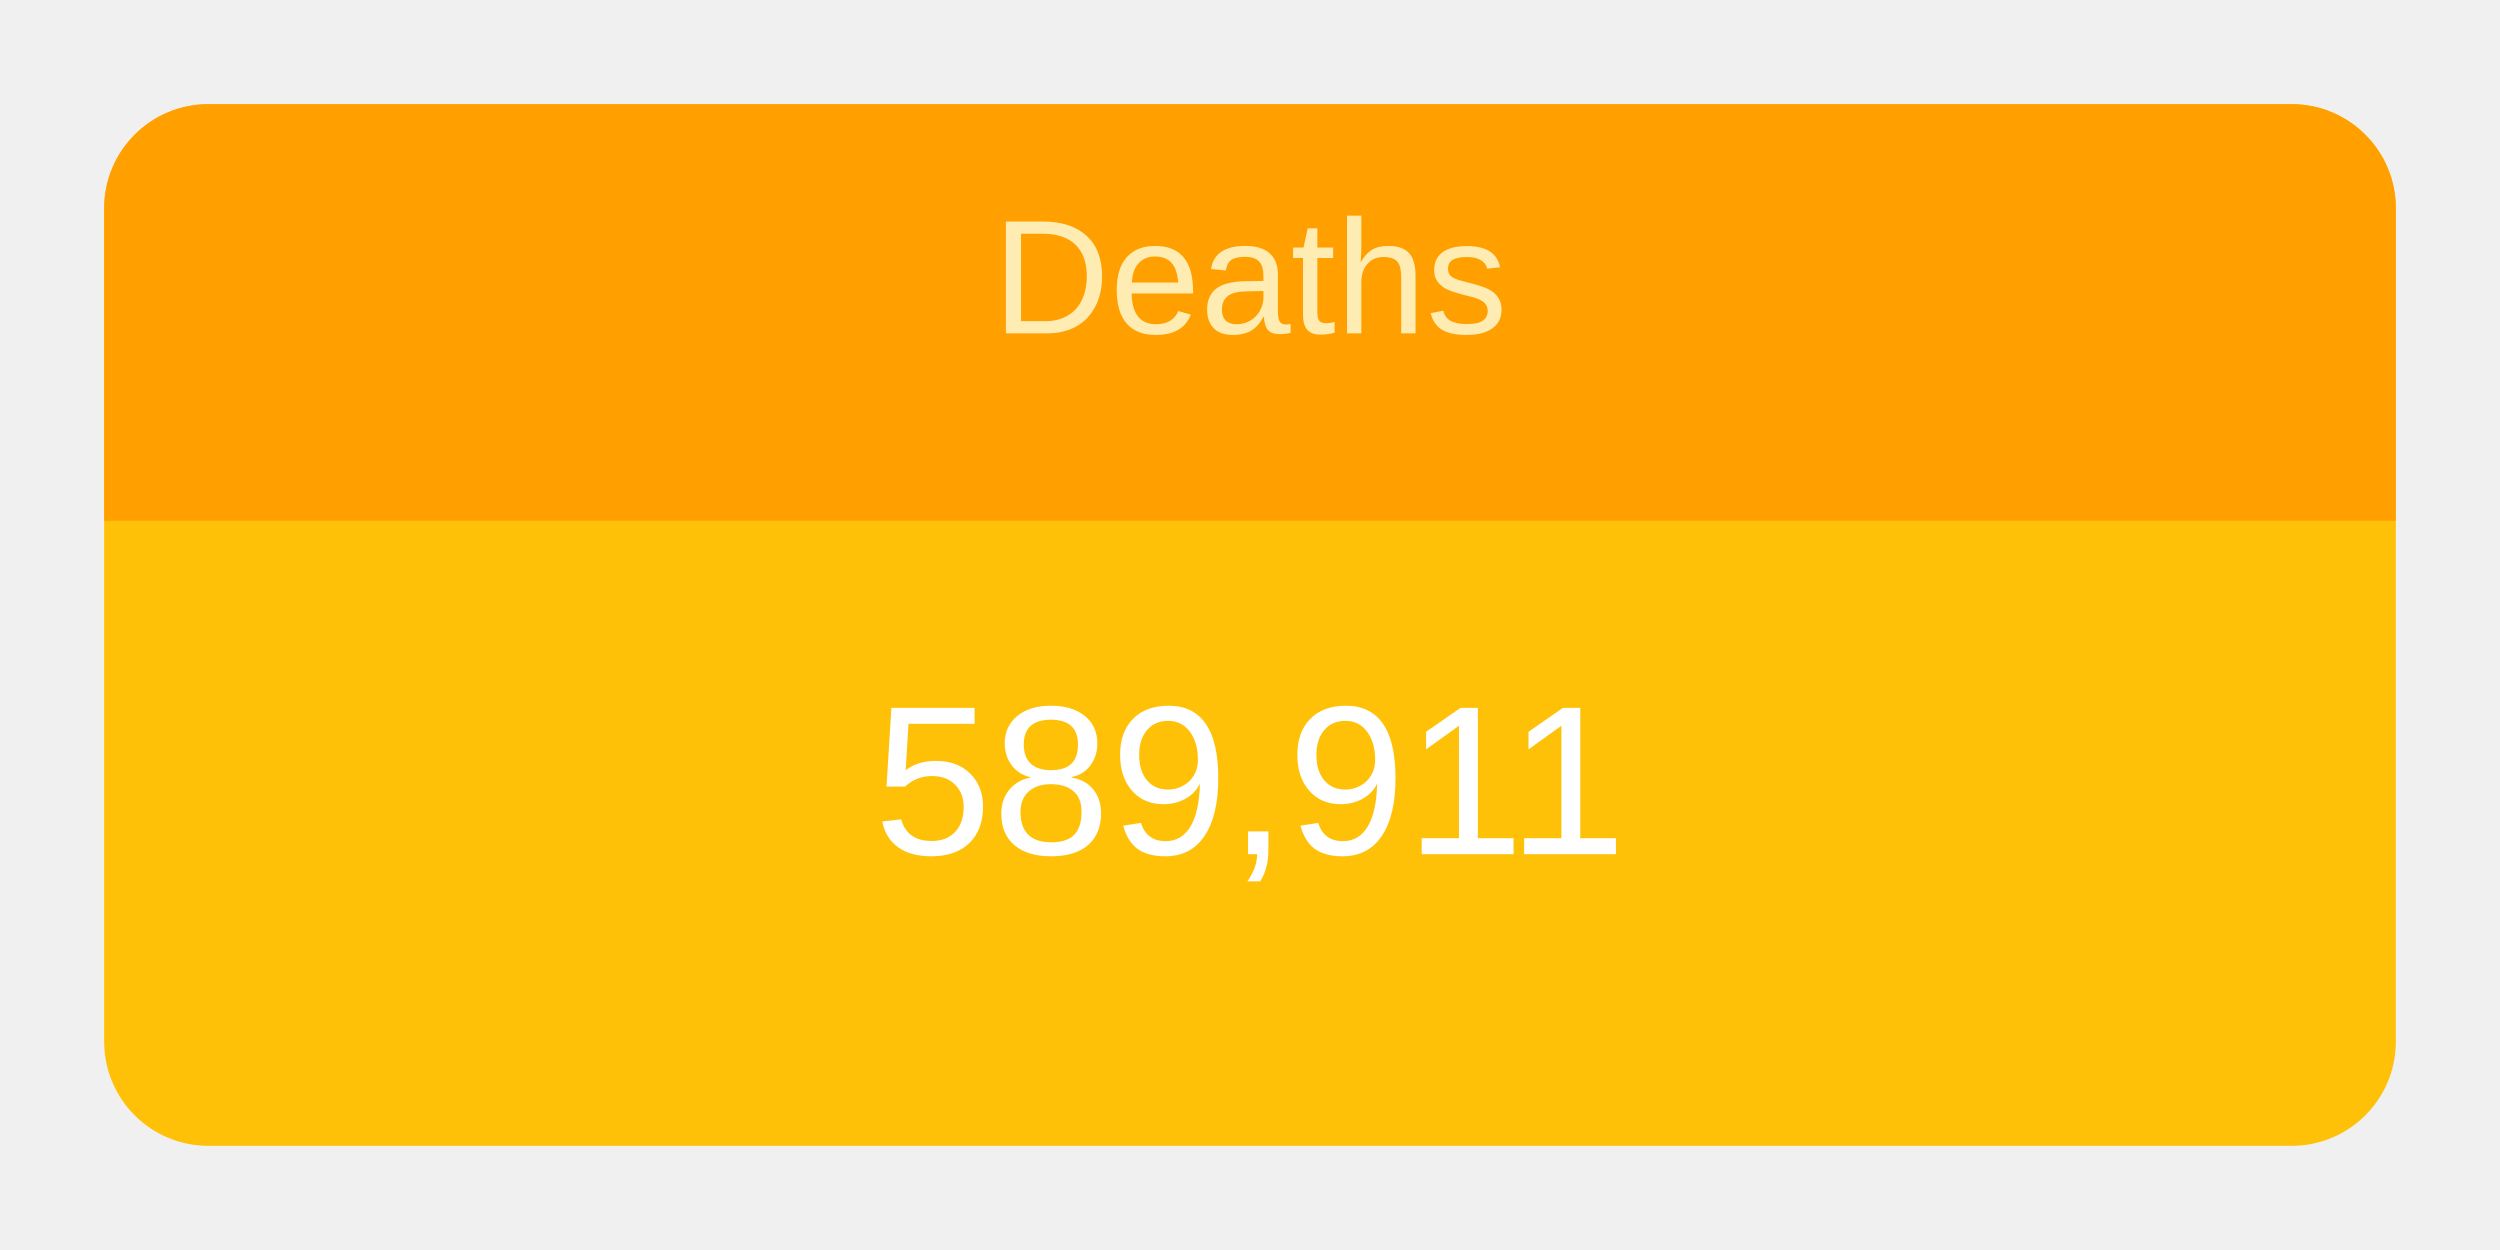
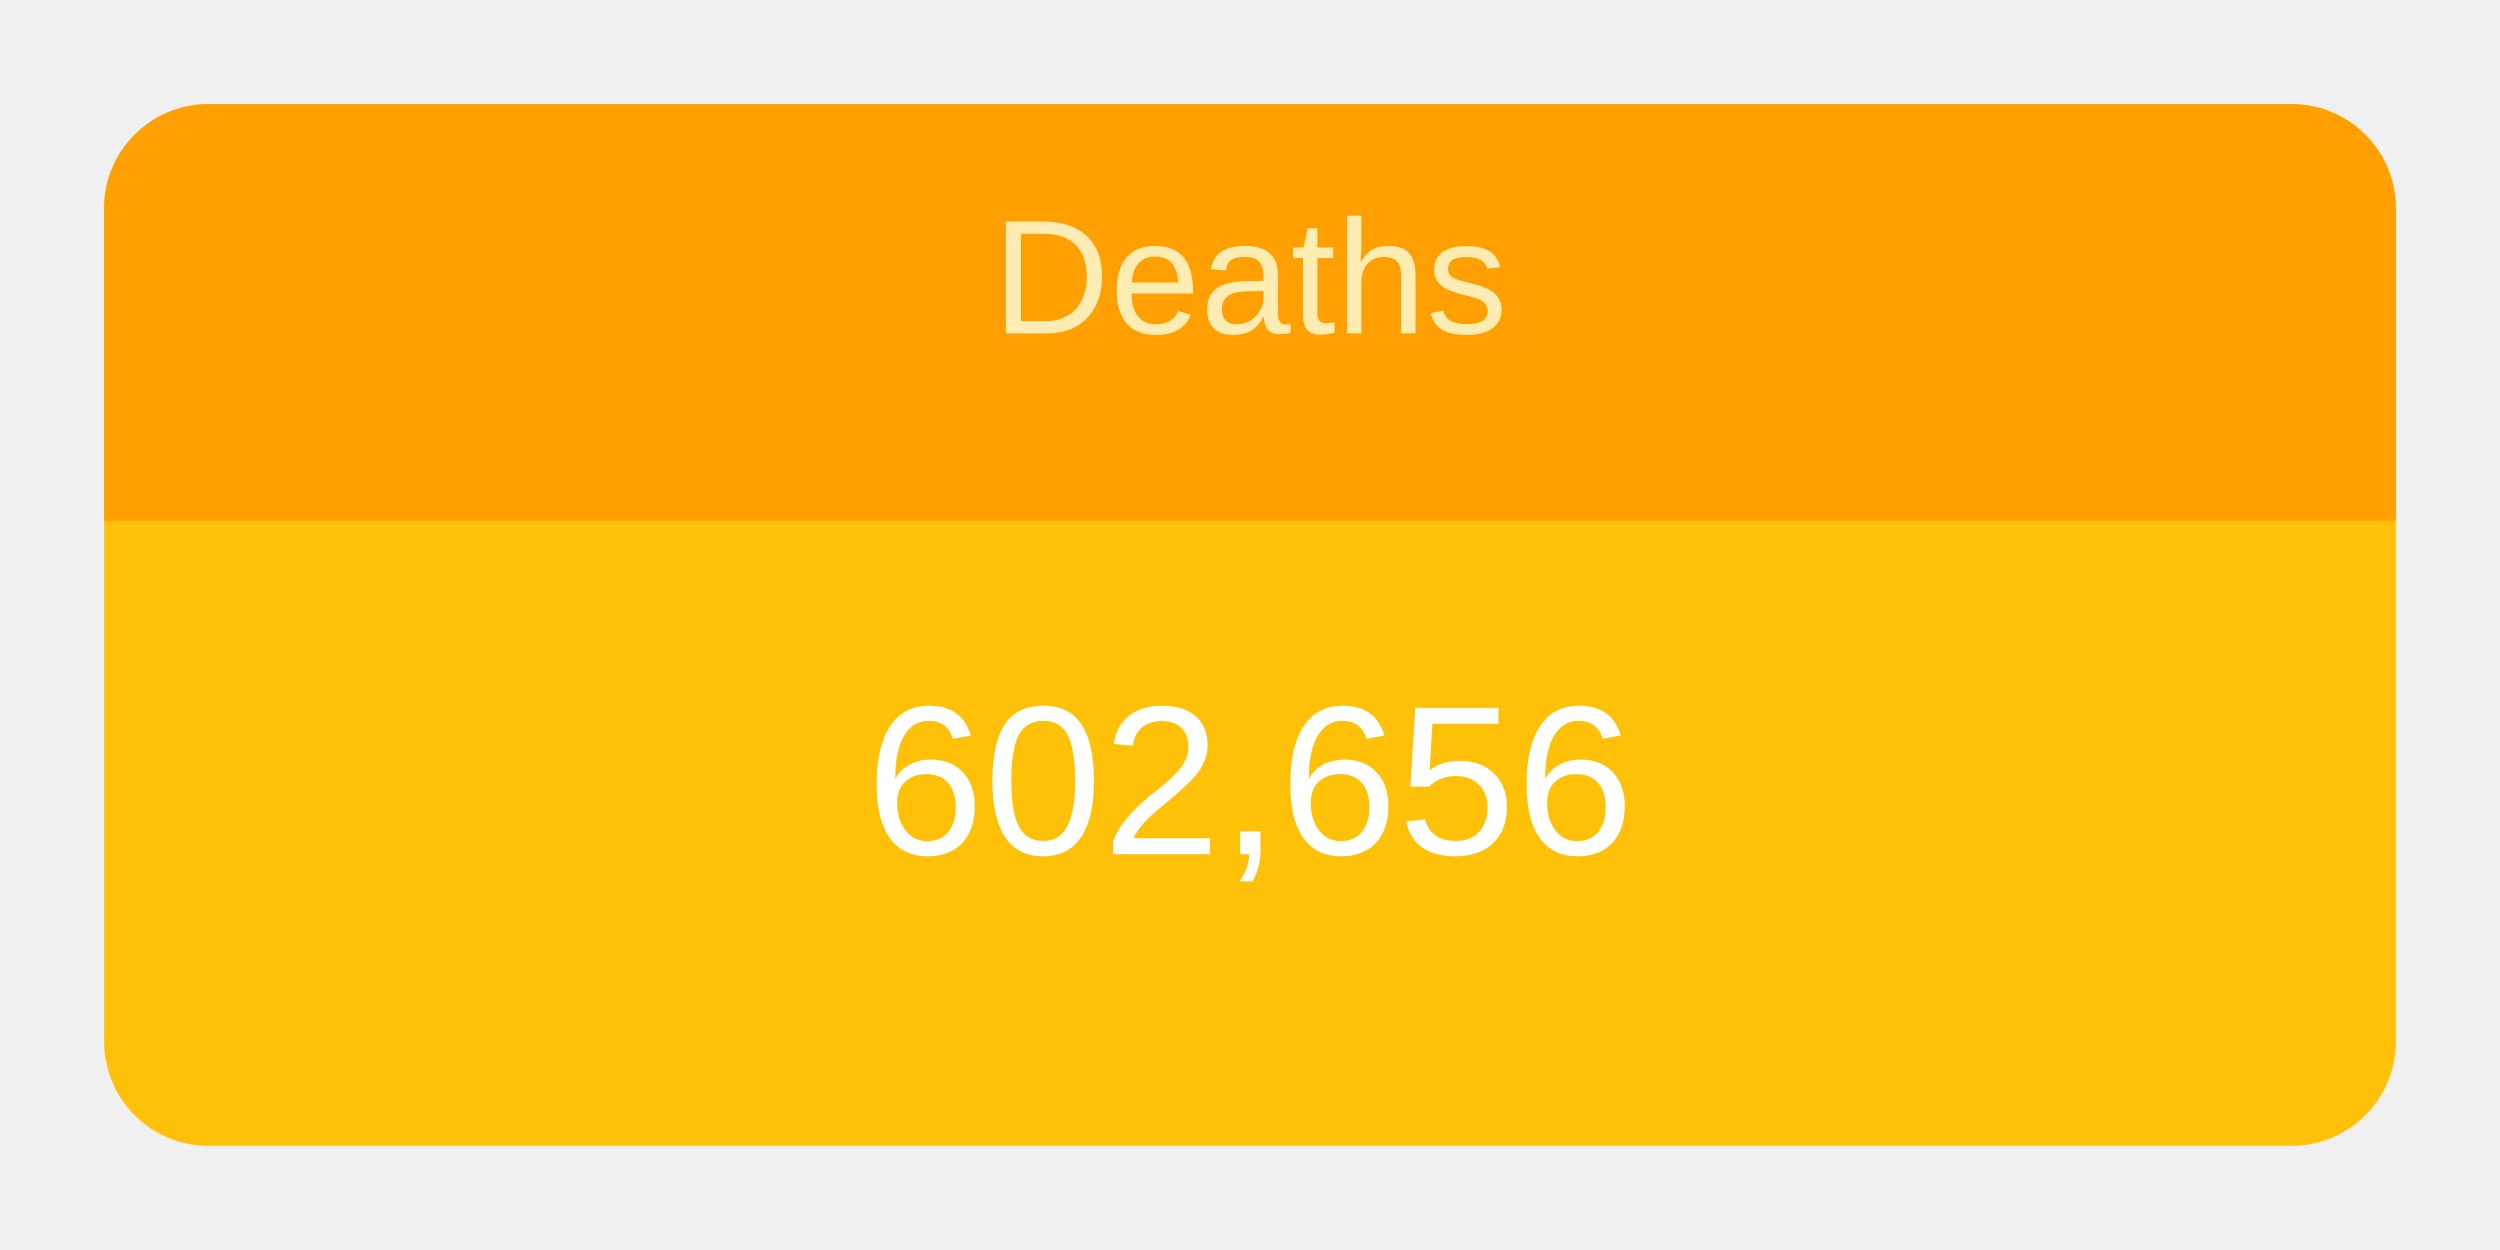
<svg xmlns="http://www.w3.org/2000/svg" height="120" viewBox="" width="240">
  <g transform="translate(10,10)">
    <rect rx="10" ry="10" width="220" height="100" style="fill: #ffc107; stroke-width: 5;" />
    <svg width="220" height="100">
      <text x="50%" y="72%" alignment-baseline="middle" text-anchor="middle" fill="white" font-size="1.7em" font-family="Arial, Helvetica, sans-serif">
-         589,911
+         602,656
      </text>
    </svg>
    <path fill="#FFA000" d=" M 210 0              a 10 10 0 0 1 10 10              v 30             h-220             v-30             a 10 10 0 0 1 10 -10" />
    <svg width="220" height="40">
      <text x="50%" y="55%" alignment-baseline="middle" text-anchor="middle" fill="#FFECB3" font-size="1.3em" font-family="Arial, Helvetica, sans-serif">
        Deaths
      </text>
    </svg>
  </g>
</svg>
